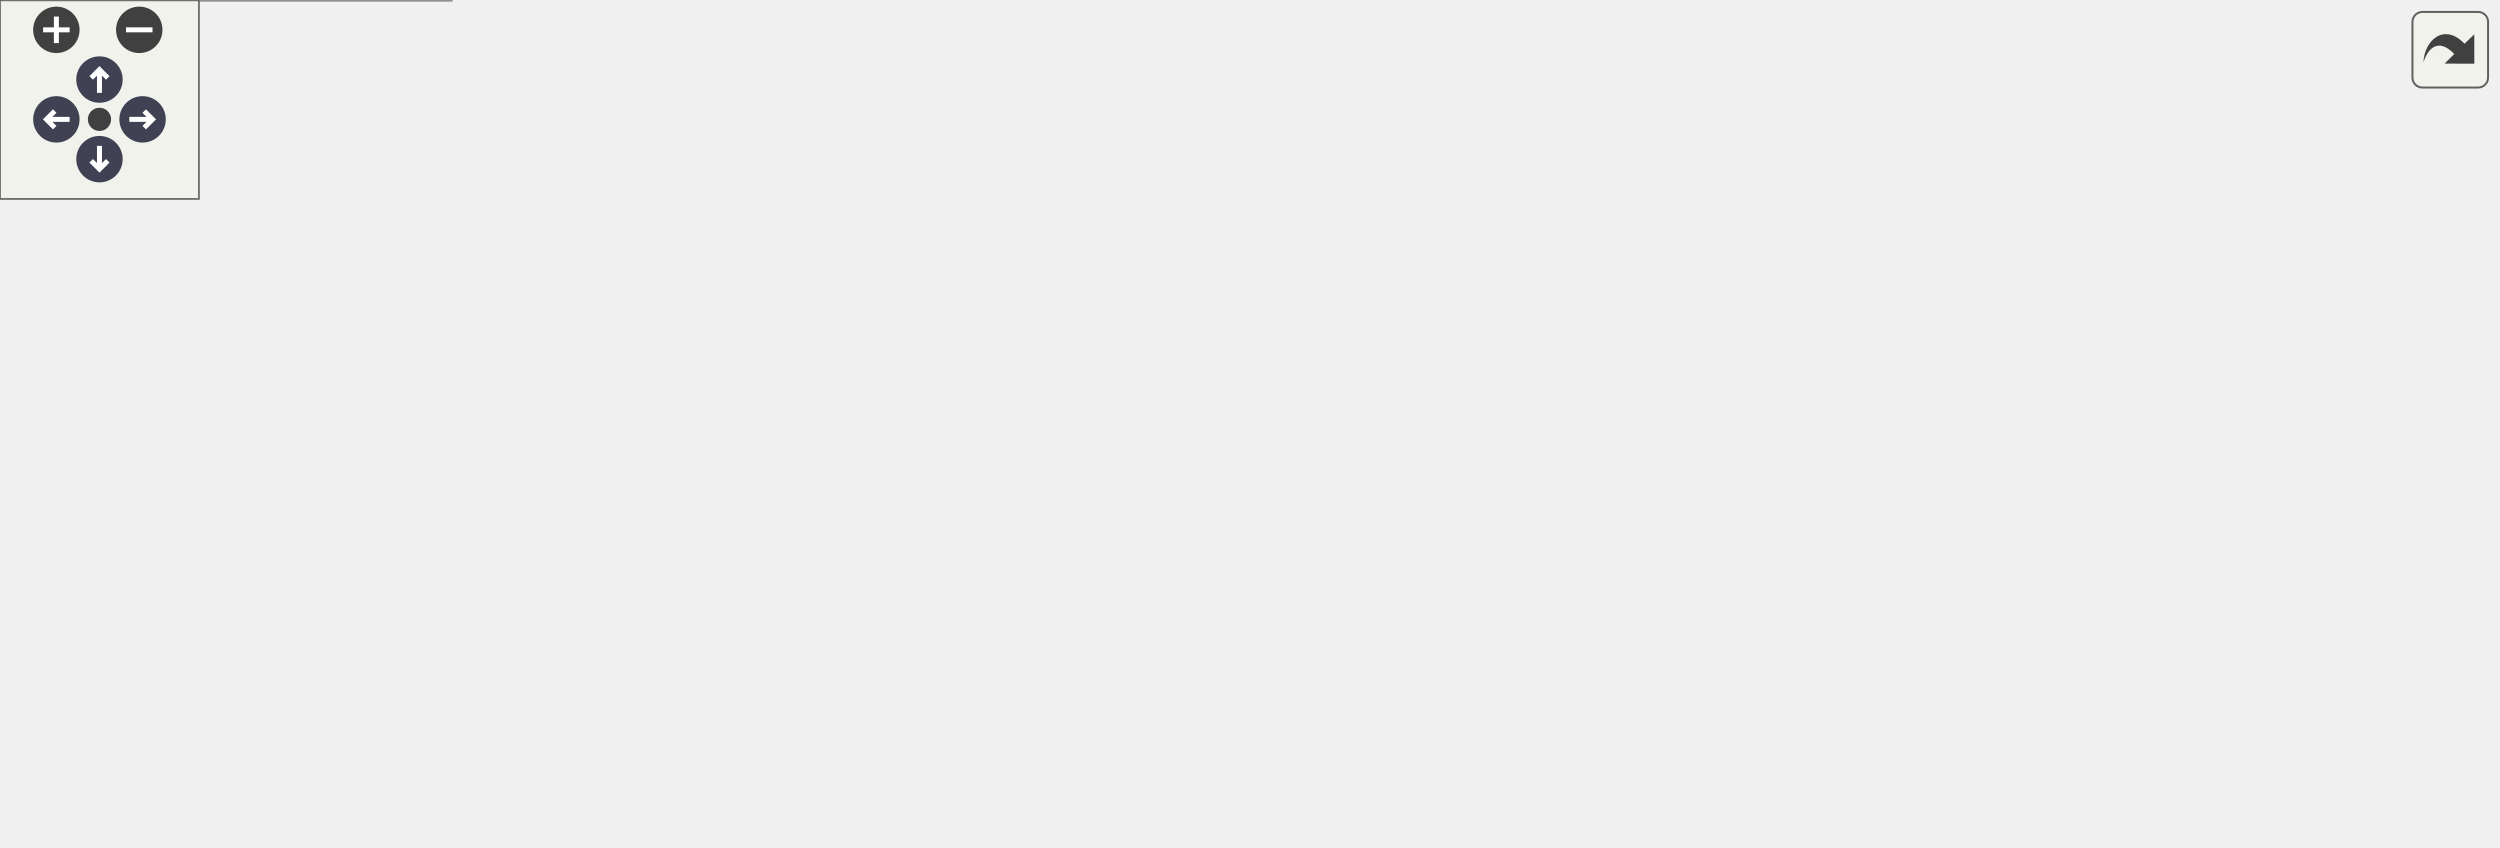
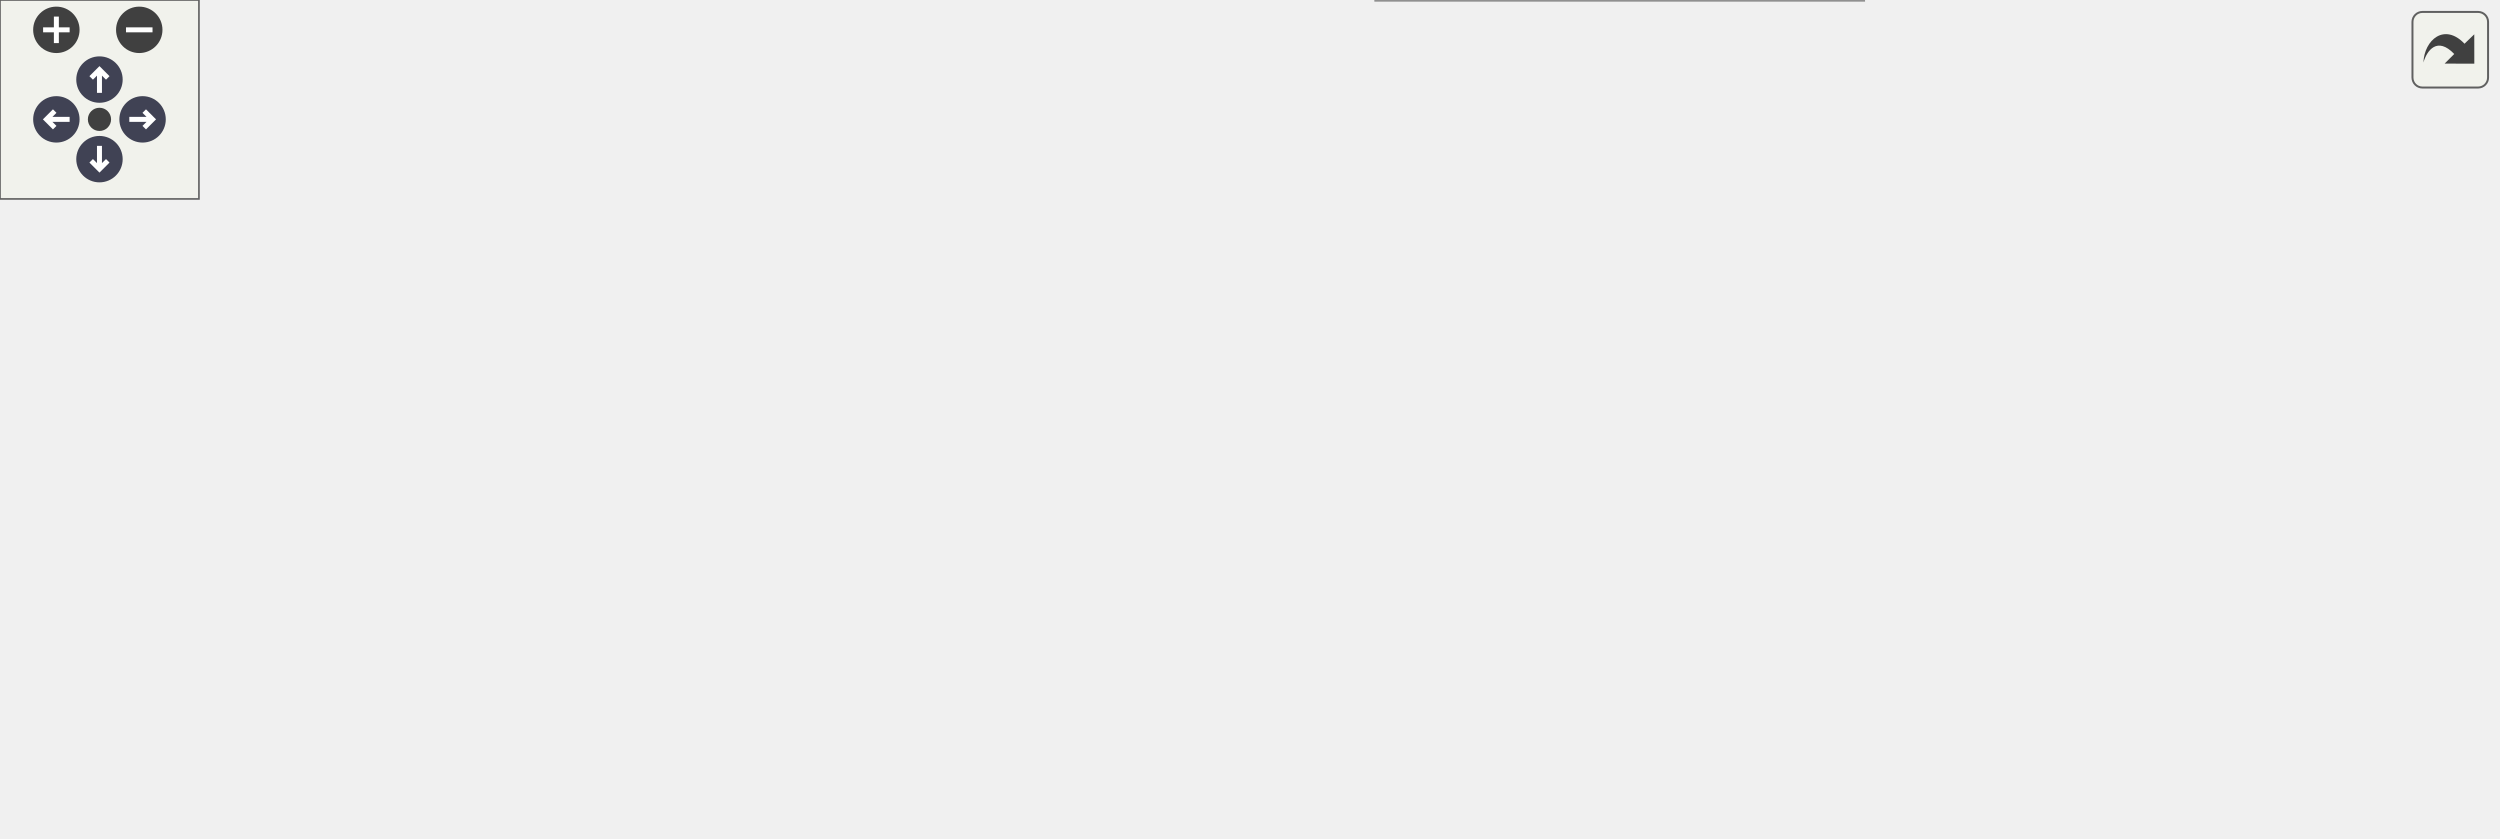
<svg xmlns="http://www.w3.org/2000/svg" xmlns:xlink="http://www.w3.org/1999/xlink" id="main" version="1.1" xml:space="preserve">
  <style type="text/css">
.node, .edge {opacity: 0.7;}
.node.selected, .edge.selected {opacity: 1;}
.edge:hover path { stroke: red; }
.edge:hover polygon { stroke: red; fill: red; }
</style>
  <defs>
    <circle id="rim" cx="0" cy="0" r="7" />
    <circle id="rim2" cx="0" cy="0" r="3.5" />
    <g id="zoomPlus">
      <use xlink:href="#rim" fill="#404040">
        <set attributeName="fill" to="#808080" begin="zoomplus.mouseover" end="zoomplus.mouseout" />
      </use>
      <path d="M-4,0h8M0,-4v8" fill="none" stroke="white" stroke-width="1.5" pointer-events="none" />
    </g>
    <g id="zoomMin">
      <use xlink:href="#rim" fill="#404040">
        <set attributeName="fill" to="#808080" begin="zoomminus.mouseover" end="zoomminus.mouseout" />
      </use>
      <path d="M-4,0h8" fill="none" stroke="white" stroke-width="1.5" pointer-events="none" />
    </g>
    <g id="arrowUp" transform="translate(30 24)">
      <use xlink:href="#rim" />
      <path pointer-events="none" fill="none" stroke="white" stroke-width="1.5" d="M0,-3.0v7 M-2.5,-0.5L0,-3.0L2.5,-0.5" />
    </g>
    <g id="arrowRight" transform="rotate(90) translate(36 -43)">
      <use xlink:href="#rim" />
      <path pointer-events="none" fill="none" stroke="white" stroke-width="1.5" d="M0,-3.0v7 M-2.5,-0.5L0,-3.0L2.5,-0.5" />
    </g>
    <g id="arrowDown" transform="rotate(180) translate(-30 -48)">
      <use xlink:href="#rim" />
      <path pointer-events="none" fill="none" stroke="white" stroke-width="1.5" d="M0,-3.0v7 M-2.5,-0.5L0,-3.0L2.5,-0.5" />
    </g>
    <g id="arrowLeft" transform="rotate(270) translate(-36 17)">
      <use xlink:href="#rim" />
      <path pointer-events="none" fill="none" stroke="white" stroke-width="1.5" d="M0,-3.0v7 M-2.5,-0.5L0,-3.0L2.5,-0.5" />
    </g>
    <g id="resetDef">
      <use xlink:href="#rim2" fill="#404040">
        <set attributeName="fill" to="#808080" begin="reset.mouseover" end="reset.mouseout" />
      </use>
    </g>
  </defs>
  <svg id="graph" class="graph">
    <g id="viewport">
      <g id="Node000001" class="node">
        <g id="a_Node000001">
          <a xlink:title="DirectXリソースの取得">
-             <polygon fill="#999999" stroke="#666666" points="753,-141.5 602,-141.5 602,-122.5 753,-122.5 753,-141.5" />
-             <text text-anchor="middle" x="677.5" y="-129.5" font-family="Helvetica,sans-Serif" font-size="10.00">Span::Texture::GetResource</text>
+             <polygon fill="#999999" stroke="#666666" points="753,-72.5 602,-72.5 602,-53.5 753,-53.5 753,-72.5" />
+             <text text-anchor="middle" x="677.5" y="-60.5" font-family="Helvetica,sans-Serif" font-size="10.00">Span::Texture::GetResource</text>
          </a>
        </g>
      </g>
      <g id="Node000002" class="node">
        <g id="a_Node000002">
          <a xlink:href="classSpan_1_1Renderer.html#a99045dcc7cdaadce2843b7c2540156a3" target="_top" xlink:title="指定スロットにテクスチャをバインドします。Nullの場合は安全なダミーを生成します。">
-             <polygon fill="white" stroke="#666666" points="566,-98.5 411,-98.5 411,-79.5 566,-79.5 566,-98.5" />
-             <text text-anchor="middle" x="488.5" y="-86.5" font-family="Helvetica,sans-Serif" font-size="10.00">Span::Renderer::BindTexture</text>
+             <polygon fill="white" stroke="#666666" points="566,-115.5 411,-115.5 411,-96.5 566,-96.5 566,-115.5" />
+             <text text-anchor="middle" x="488.5" y="-103.5" font-family="Helvetica,sans-Serif" font-size="10.00">Span::Renderer::BindTexture</text>
          </a>
        </g>
      </g>
      <g id="edge1_Node000001_Node000002" class="edge">
        <g id="a_edge1_Node000001_Node000002">
          <a xlink:title=" ">
-             <path fill="none" stroke="#63b8ff" d="M625.23,-120.21C595.56,-113.39 558.7,-104.91 530.89,-98.52" />
-             <polygon fill="#63b8ff" stroke="#63b8ff" points="624.47,-123.63 635,-122.46 626.04,-116.8 624.47,-123.63" />
+             <path fill="none" stroke="#63b8ff" d="M625.23,-74.79C595.56,-81.61 558.7,-90.09 530.89,-96.48" />
+             <polygon fill="#63b8ff" stroke="#63b8ff" points="626.04,-78.2 635,-72.54 624.47,-71.37 626.04,-78.2" />
          </a>
        </g>
      </g>
      <g id="Node000009" class="node">
        <g id="a_Node000009">
          <a xlink:href="classSpan_1_1IBLBuilder.html#a2712bd9d7b65c7ecd7af5bcecfd2609d" target="_top" xlink:title="環境に依存しないBRDF Integration LUT を生成します。">
-             <polygon fill="white" stroke="#666666" points="562,-147 415,-147 415,-117 562,-117 562,-147" />
-             <text text-anchor="start" x="423" y="-135" font-family="Helvetica,sans-Serif" font-size="10.00">Span::IBLBuilder::Generate</text>
-             <text text-anchor="middle" x="488.5" y="-124" font-family="Helvetica,sans-Serif" font-size="10.00">BRDFLUT</text>
-           </a>
-         </g>
-       </g>
-       <g id="edge9_Node000001_Node000009" class="edge">
-         <g id="a_edge9_Node000001_Node000009">
-           <a xlink:title=" ">
-             <path fill="none" stroke="#63b8ff" d="M591.63,-132C581.83,-132 571.89,-132 562.27,-132" />
-             <polygon fill="#63b8ff" stroke="#63b8ff" points="591.79,-135.5 601.79,-132 591.79,-128.5 591.79,-135.5" />
+             <polygon fill="white" stroke="#666666" points="562,-30 415,-30 415,0 562,0 562,-30" />
+             <text text-anchor="start" x="423" y="-18" font-family="Helvetica,sans-Serif" font-size="10.00">Span::IBLBuilder::Generate</text>
+             <text text-anchor="middle" x="488.5" y="-7" font-family="Helvetica,sans-Serif" font-size="10.00">BRDFLUT</text>
+           </a>
+         </g>
+       </g>
+       <g id="edge10_Node000001_Node000009" class="edge">
+         <g id="a_edge10_Node000001_Node000009">
+           <a xlink:title=" ">
+             <path fill="none" stroke="#63b8ff" d="M629.28,-50.88C604.66,-44.56 574.3,-36.77 548.18,-30.06" />
+             <polygon fill="#63b8ff" stroke="#63b8ff" points="628.55,-54.31 639.11,-53.4 630.29,-47.53 628.55,-54.31" />
          </a>
        </g>
      </g>
      <g id="Node000011" class="node">
        <g id="a_Node000011">
          <a xlink:href="classSpan_1_1IBLBuilder.html#ae51664c9b81e06e322555ed05fbd3b50" target="_top" xlink:title="環境Cubemapから、Specular用 Prefilter Environment Map を生成。">
-             <polygon fill="white" stroke="#666666" points="562,-195 415,-195 415,-165 562,-165 562,-195" />
-             <text text-anchor="start" x="423" y="-183" font-family="Helvetica,sans-Serif" font-size="10.00">Span::IBLBuilder::Generate</text>
-             <text text-anchor="middle" x="488.5" y="-172" font-family="Helvetica,sans-Serif" font-size="10.00">PrefilterMap</text>
-           </a>
-         </g>
-       </g>
-       <g id="edge12_Node000001_Node000011" class="edge">
-         <g id="a_edge12_Node000001_Node000011">
-           <a xlink:title=" ">
-             <path fill="none" stroke="#63b8ff" d="M629.28,-144.12C604.66,-150.44 574.3,-158.23 548.18,-164.94" />
-             <polygon fill="#63b8ff" stroke="#63b8ff" points="630.29,-147.47 639.11,-141.6 628.55,-140.69 630.29,-147.47" />
+             <polygon fill="white" stroke="#666666" points="562,-78 415,-78 415,-48 562,-48 562,-78" />
+             <text text-anchor="start" x="423" y="-66" font-family="Helvetica,sans-Serif" font-size="10.00">Span::IBLBuilder::Generate</text>
+             <text text-anchor="middle" x="488.5" y="-55" font-family="Helvetica,sans-Serif" font-size="10.00">PrefilterMap</text>
+           </a>
+         </g>
+       </g>
+       <g id="edge13_Node000001_Node000011" class="edge">
+         <g id="a_edge13_Node000001_Node000011">
+           <a xlink:title=" ">
+             <path fill="none" stroke="#63b8ff" d="M591.63,-63C581.83,-63 571.89,-63 562.27,-63" />
+             <polygon fill="#63b8ff" stroke="#63b8ff" points="591.79,-66.5 601.79,-63 591.79,-59.5 591.79,-66.5" />
          </a>
        </g>
      </g>
      <g id="Node000003" class="node">
        <g id="a_Node000003">
          <a xlink:href="classSpan_1_1Renderer.html#a2a47762d9edc86294bef1d38ab5e93b9" target="_top" xlink:title="フレーム共通リソースをバインドする">
-             <polygon fill="white" stroke="#666666" points="348.5,-110 198.5,-110 198.5,-80 348.5,-80 348.5,-110" />
-             <text text-anchor="start" x="206.5" y="-98" font-family="Helvetica,sans-Serif" font-size="10.00">Span::Renderer::BindGlobal</text>
-             <text text-anchor="middle" x="273.5" y="-87" font-family="Helvetica,sans-Serif" font-size="10.00">Resources</text>
+             <polygon fill="white" stroke="#666666" points="348.5,-192 198.5,-192 198.5,-162 348.5,-162 348.5,-192" />
+             <text text-anchor="start" x="206.5" y="-180" font-family="Helvetica,sans-Serif" font-size="10.00">Span::Renderer::BindGlobal</text>
+             <text text-anchor="middle" x="273.5" y="-169" font-family="Helvetica,sans-Serif" font-size="10.00">Resources</text>
          </a>
        </g>
      </g>
      <g id="edge2_Node000002_Node000003" class="edge">
        <g id="a_edge2_Node000002_Node000003">
          <a xlink:title=" ">
-             <path fill="none" stroke="#63b8ff" d="M400.81,-91.44C383.5,-91.93 365.47,-92.44 348.64,-92.91" />
-             <polygon fill="#63b8ff" stroke="#63b8ff" points="401.01,-94.94 410.9,-91.16 400.81,-87.94 401.01,-94.94" />
-           </a>
-         </g>
-       </g>
-       <g id="Node000005" class="node">
-         <g id="a_Node000005">
+             <path fill="none" stroke="#63b8ff" d="M457.85,-119.94C435.45,-130.08 403.75,-143.63 375,-153 365.02,-156.25 354.36,-159.27 343.84,-161.99" />
+             <polygon fill="#63b8ff" stroke="#63b8ff" points="459.51,-123.02 467.14,-115.68 456.59,-116.66 459.51,-123.02" />
+           </a>
+         </g>
+       </g>
+       <g id="Node000006" class="node">
+         <g id="a_Node000006">
          <a xlink:href="classSpan_1_1Renderer.html#ade1cd95fe5d2e6aa78493393ce39c767" target="_top" xlink:title="メッシュ描画コマンドの発行。">
-             <polygon fill="white" stroke="#666666" points="348,-24.5 199,-24.5 199,-5.5 348,-5.5 348,-24.5" />
-             <text text-anchor="middle" x="273.5" y="-12.5" font-family="Helvetica,sans-Serif" font-size="10.00">Span::Renderer::DrawMesh</text>
-           </a>
-         </g>
-       </g>
-       <g id="edge4_Node000002_Node000005" class="edge">
-         <g id="a_edge4_Node000002_Node000005">
-           <a xlink:title=" ">
-             <path fill="none" stroke="#63b8ff" d="M462.96,-74.22C440.74,-61.47 406.72,-43.49 375,-33 364.73,-29.6 353.66,-26.8 342.73,-24.51" />
-             <polygon fill="#63b8ff" stroke="#63b8ff" points="461.32,-77.32 471.73,-79.33 464.85,-71.27 461.32,-77.32" />
+             <polygon fill="white" stroke="#666666" points="348,-69.5 199,-69.5 199,-50.5 348,-50.5 348,-69.5" />
+             <text text-anchor="middle" x="273.5" y="-57.5" font-family="Helvetica,sans-Serif" font-size="10.00">Span::Renderer::DrawMesh</text>
+           </a>
+         </g>
+       </g>
+       <g id="edge5_Node000002_Node000006" class="edge">
+         <g id="a_edge5_Node000002_Node000006">
+           <a xlink:title=" ">
+             <path fill="none" stroke="#63b8ff" d="M440.03,-94.07C420.01,-89.17 396.42,-83.59 375,-79 359.63,-75.71 342.88,-72.42 327.54,-69.53" />
+             <polygon fill="#63b8ff" stroke="#63b8ff" points="439.3,-97.49 449.85,-96.48 440.97,-90.69 439.3,-97.49" />
          </a>
        </g>
      </g>
      <g id="Node000007" class="node">
        <g id="a_Node000007">
          <a xlink:href="classSpan_1_1SSAOPass.html#af7229ce70bbcfc88e3313d23623304f7" target="_top" xlink:title="SSAOの描画を実行します。">
-             <polygon fill="white" stroke="#666666" points="343.5,-61.5 203.5,-61.5 203.5,-42.5 343.5,-42.5 343.5,-61.5" />
-             <text text-anchor="middle" x="273.5" y="-49.5" font-family="Helvetica,sans-Serif" font-size="10.00">Span::SSAOPass::Execute</text>
-           </a>
-         </g>
-       </g>
-       <g id="edge7_Node000002_Node000007" class="edge">
-         <g id="a_edge7_Node000002_Node000007">
-           <a xlink:title=" ">
-             <path fill="none" stroke="#63b8ff" d="M422.76,-77.75C392.98,-72.58 358.03,-66.51 329.54,-61.56" />
-             <polygon fill="#63b8ff" stroke="#63b8ff" points="422.2,-81.21 432.65,-79.47 423.39,-74.31 422.2,-81.21" />
+             <polygon fill="white" stroke="#666666" points="343.5,-143.5 203.5,-143.5 203.5,-124.5 343.5,-124.5 343.5,-143.5" />
+             <text text-anchor="middle" x="273.5" y="-131.5" font-family="Helvetica,sans-Serif" font-size="10.00">Span::SSAOPass::Execute</text>
+           </a>
+         </g>
+       </g>
+       <g id="edge8_Node000002_Node000007" class="edge">
+         <g id="a_edge8_Node000002_Node000007">
+           <a xlink:title=" ">
+             <path fill="none" stroke="#63b8ff" d="M404.97,-116.85C384.76,-119.51 363.34,-122.32 343.83,-124.89" />
+             <polygon fill="#63b8ff" stroke="#63b8ff" points="405.63,-120.29 415.09,-115.52 404.72,-113.35 405.63,-120.29" />
          </a>
        </g>
      </g>
      <g id="Node000008" class="node">
        <g id="a_Node000008">
          <a xlink:href="classSpan_1_1SkyboxPass.html#af1afdca89ea3cd26dba659c722c700ce" target="_top" xlink:title="スカイボックスを描画します。RendererのCBVアロケータを使用します。">
-             <polygon fill="white" stroke="#666666" points="345.5,-147.5 201.5,-147.5 201.5,-128.5 345.5,-128.5 345.5,-147.5" />
-             <text text-anchor="middle" x="273.5" y="-135.5" font-family="Helvetica,sans-Serif" font-size="10.00">Span::SkyboxPass::Render</text>
-           </a>
-         </g>
-       </g>
-       <g id="edge8_Node000002_Node000008" class="edge">
-         <g id="a_edge8_Node000002_Node000008">
-           <a xlink:title=" ">
-             <path fill="none" stroke="#63b8ff" d="M437.47,-101.02C428.63,-103.26 419.53,-105.64 411,-108 394.88,-112.46 391.24,-115 375,-119 360.78,-122.51 345.28,-125.73 330.82,-128.48" />
-             <polygon fill="#63b8ff" stroke="#63b8ff" points="438.44,-104.38 447.3,-98.56 436.74,-97.59 438.44,-104.38" />
+             <polygon fill="white" stroke="#666666" points="345.5,-106.5 201.5,-106.5 201.5,-87.5 345.5,-87.5 345.5,-106.5" />
+             <text text-anchor="middle" x="273.5" y="-94.5" font-family="Helvetica,sans-Serif" font-size="10.00">Span::SkyboxPass::Render</text>
+           </a>
+         </g>
+       </g>
+       <g id="edge9_Node000002_Node000008" class="edge">
+         <g id="a_edge9_Node000002_Node000008">
+           <a xlink:title=" ">
+             <path fill="none" stroke="#63b8ff" d="M400.84,-102.34C382.55,-101.57 363.45,-100.76 345.8,-100.01" />
+             <polygon fill="#63b8ff" stroke="#63b8ff" points="400.76,-105.84 410.9,-102.76 401.06,-98.84 400.76,-105.84" />
          </a>
        </g>
      </g>
      <g id="Node000004" class="node">
        <g id="a_Node000004">
          <a xlink:href="classSpan_1_1RenderingSystem.html#aa0113a8f2b55129115c4da2c6ba449c4" target="_top" xlink:title="毎フレーム呼び出されます。ここにゲームロジックを記述します。">
-             <polygon fill="white" stroke="#666666" points="134.5,-110 1.5,-110 1.5,-80 134.5,-80 134.5,-110" />
-             <text text-anchor="start" x="9.5" y="-98" font-family="Helvetica,sans-Serif" font-size="10.00">Span::RenderingSystem</text>
-             <text text-anchor="middle" x="68" y="-87" font-family="Helvetica,sans-Serif" font-size="10.00">::OnUpdate</text>
+             <polygon fill="white" stroke="#666666" points="134.5,-75 1.5,-75 1.5,-45 134.5,-45 134.5,-75" />
+             <text text-anchor="start" x="9.5" y="-63" font-family="Helvetica,sans-Serif" font-size="10.00">Span::RenderingSystem</text>
+             <text text-anchor="middle" x="68" y="-52" font-family="Helvetica,sans-Serif" font-size="10.00">::OnUpdate</text>
          </a>
        </g>
      </g>
      <g id="edge3_Node000003_Node000004" class="edge">
        <g id="a_edge3_Node000003_Node000004">
          <a xlink:title=" ">
-             <path fill="none" stroke="#63b8ff" d="M188.3,-95C170.36,-95 151.68,-95 134.57,-95" />
-             <polygon fill="#63b8ff" stroke="#63b8ff" points="188.46,-98.5 198.46,-95 188.46,-91.5 188.46,-98.5" />
-           </a>
-         </g>
-       </g>
-       <g id="edge5_Node000005_Node000004" class="edge">
-         <g id="a_edge5_Node000005_Node000004">
-           <a xlink:title=" ">
-             <path fill="none" stroke="#63b8ff" d="M190.69,-27.04C184.29,-28.77 177.99,-30.75 172,-33 141.13,-44.6 109.13,-65.5 89.16,-79.8" />
-             <polygon fill="#63b8ff" stroke="#63b8ff" points="191.95,-30.34 200.8,-24.52 190.25,-23.55 191.95,-30.34" />
-           </a>
-         </g>
-       </g>
-       <g id="Node000006" class="node">
-         <g id="a_Node000006">
+             <path fill="none" stroke="#63b8ff" d="M188.55,-160.65C182.81,-158.42 177.24,-155.88 172,-153 152.45,-142.25 152.44,-133.09 136,-118 119.79,-103.13 100.78,-86.77 87.16,-75.23" />
+             <polygon fill="#63b8ff" stroke="#63b8ff" points="187.73,-164.08 198.33,-164.13 190.08,-157.48 187.73,-164.08" />
+           </a>
+         </g>
+       </g>
+       <g id="Node000005" class="node">
+         <g id="a_Node000005">
          <a xlink:href="classSpan_1_1MaterialPreviewer.html#a7af64e04a1aae97d04d3a2bbe15f50a8" target="_top" xlink:title="オフスクリーンターゲットに球体を描画します。">
-             <polygon fill="white" stroke="#666666" points="136,-30 0,-30 0,0 136,0 136,-30" />
-             <text text-anchor="start" x="8" y="-18" font-family="Helvetica,sans-Serif" font-size="10.00">Span::MaterialPreviewer</text>
-             <text text-anchor="middle" x="68" y="-7" font-family="Helvetica,sans-Serif" font-size="10.00">::Render</text>
-           </a>
-         </g>
-       </g>
-       <g id="edge6_Node000005_Node000006" class="edge">
-         <g id="a_edge6_Node000005_Node000006">
-           <a xlink:title=" ">
-             <path fill="none" stroke="#63b8ff" d="M188.55,-15C171.07,-15 152.86,-15 136.09,-15" />
-             <polygon fill="#63b8ff" stroke="#63b8ff" points="188.74,-18.5 198.74,-15 188.74,-11.5 188.74,-18.5" />
+             <polygon fill="white" stroke="#666666" points="136,-157 0,-157 0,-127 136,-127 136,-157" />
+             <text text-anchor="start" x="8" y="-145" font-family="Helvetica,sans-Serif" font-size="10.00">Span::MaterialPreviewer</text>
+             <text text-anchor="middle" x="68" y="-134" font-family="Helvetica,sans-Serif" font-size="10.00">::Render</text>
+           </a>
+         </g>
+       </g>
+       <g id="edge4_Node000003_Node000005" class="edge">
+         <g id="a_edge4_Node000003_Node000005">
+           <a xlink:title=" ">
+             <path fill="none" stroke="#63b8ff" d="M188.33,-162.52C170.97,-159.54 152.9,-156.43 136.24,-153.56" />
+             <polygon fill="#63b8ff" stroke="#63b8ff" points="188.01,-166.02 198.46,-164.27 189.19,-159.12 188.01,-166.02" />
+           </a>
+         </g>
+       </g>
+       <g id="edge6_Node000006_Node000004" class="edge">
+         <g id="a_edge6_Node000006_Node000004">
+           <a xlink:title=" ">
+             <path fill="none" stroke="#63b8ff" d="M188.57,-60C170.62,-60 151.9,-60 134.75,-60" />
+             <polygon fill="#63b8ff" stroke="#63b8ff" points="188.74,-63.5 198.74,-60 188.74,-56.5 188.74,-63.5" />
+           </a>
+         </g>
+       </g>
+       <g id="edge7_Node000006_Node000005" class="edge">
+         <g id="a_edge7_Node000006_Node000005">
+           <a xlink:title=" ">
+             <path fill="none" stroke="#63b8ff" d="M193.85,-72C186.36,-74 178.97,-76.31 172,-79 140.9,-90.99 108.7,-112.39 88.76,-126.88" />
+             <polygon fill="#63b8ff" stroke="#63b8ff" points="194.86,-75.36 203.72,-69.56 193.18,-68.56 194.86,-75.36" />
          </a>
        </g>
      </g>
      <g id="Node000010" class="node">
        <g id="a_Node000010">
          <a xlink:href="classSpan_1_1Renderer.html#a9616b9e065e231672478eb4db58d4d5f" target="_top" xlink:title=" ">
-             <polygon fill="white" stroke="#666666" points="375,-184.5 172,-184.5 172,-165.5 375,-165.5 375,-184.5" />
-             <text text-anchor="middle" x="273.5" y="-172.5" font-family="Helvetica,sans-Serif" font-size="10.00">Span::Renderer::LoadEnvironmentMap</text>
-           </a>
-         </g>
-       </g>
-       <g id="edge10_Node000009_Node000010" class="edge">
-         <g id="a_edge10_Node000009_Node000010">
-           <a xlink:title=" ">
-             <path fill="none" stroke="#63b8ff" d="M412.28,-149.17C399.84,-151.88 387.07,-154.58 375,-157 360.49,-159.91 344.75,-162.84 330.13,-165.46" />
-             <polygon fill="#63b8ff" stroke="#63b8ff" points="413.14,-152.56 422.16,-147 411.64,-145.72 413.14,-152.56" />
-           </a>
-         </g>
-       </g>
-       <g id="edge11_Node000010_Node000004" class="edge">
-         <g id="a_edge11_Node000010_Node000004">
-           <a xlink:title=" ">
-             <path fill="none" stroke="#63b8ff" d="M190.69,-162.96C184.29,-161.23 177.99,-159.25 172,-157 141.13,-145.4 109.13,-124.5 89.16,-110.2" />
-             <polygon fill="#63b8ff" stroke="#63b8ff" points="190.25,-166.45 200.8,-165.48 191.95,-159.66 190.25,-166.45" />
-           </a>
-         </g>
-       </g>
-       <g id="edge13_Node000011_Node000010" class="edge">
-         <g id="a_edge13_Node000011_Node000010">
-           <a xlink:title=" ">
-             <path fill="none" stroke="#63b8ff" d="M404.78,-178.06C395.07,-177.83 385.07,-177.6 375.15,-177.36" />
-             <polygon fill="#63b8ff" stroke="#63b8ff" points="404.71,-181.56 414.79,-178.29 404.88,-174.56 404.71,-181.56" />
+             <polygon fill="white" stroke="#666666" points="375,-32.5 172,-32.5 172,-13.5 375,-13.5 375,-32.5" />
+             <text text-anchor="middle" x="273.5" y="-20.5" font-family="Helvetica,sans-Serif" font-size="10.00">Span::Renderer::LoadEnvironmentMap</text>
+           </a>
+         </g>
+       </g>
+       <g id="edge11_Node000009_Node000010" class="edge">
+         <g id="a_edge11_Node000009_Node000010">
+           <a xlink:title=" ">
+             <path fill="none" stroke="#63b8ff" d="M404.78,-18.11C395.07,-18.47 385.07,-18.85 375.15,-19.22" />
+             <polygon fill="#63b8ff" stroke="#63b8ff" points="404.93,-21.6 414.79,-17.73 404.67,-14.61 404.93,-21.6" />
+           </a>
+         </g>
+       </g>
+       <g id="edge12_Node000010_Node000004" class="edge">
+         <g id="a_edge12_Node000010_Node000004">
+           <a xlink:title=" ">
+             <path fill="none" stroke="#63b8ff" d="M208.89,-34.34C196.64,-36.54 183.92,-38.83 172,-41 159.92,-43.2 147.06,-45.55 134.65,-47.84" />
+             <polygon fill="#63b8ff" stroke="#63b8ff" points="209.8,-37.73 219.03,-32.52 208.57,-30.84 209.8,-37.73" />
+           </a>
+         </g>
+       </g>
+       <g id="edge14_Node000011_Node000010" class="edge">
+         <g id="a_edge14_Node000011_Node000010">
+           <a xlink:title=" ">
+             <path fill="none" stroke="#63b8ff" d="M404.89,-46.69C394.83,-44.75 384.68,-42.81 375,-41 359.93,-38.18 343.57,-35.21 328.51,-32.51" />
+             <polygon fill="#63b8ff" stroke="#63b8ff" points="404.43,-50.17 414.91,-48.63 405.76,-43.29 404.43,-50.17" />
          </a>
        </g>
      </g>
    </g>
  </svg>
  <g id="navigator" transform="translate(0 0)" fill="#404254">
    <rect fill="#f2f5e9" fill-opacity="0.5" stroke="#606060" stroke-width=".5" x="0" y="0" width="60" height="60" />
    <use id="zoomplus" xlink:href="#zoomPlus" x="17" y="9" />
    <use id="zoomminus" xlink:href="#zoomMin" x="42" y="9" />
    <use id="reset" xlink:href="#resetDef" x="30" y="36" />
    <use id="arrowup" xlink:href="#arrowUp" x="0" y="0" />
    <use id="arrowright" xlink:href="#arrowRight" x="0" y="0" />
    <use id="arrowdown" xlink:href="#arrowDown" x="0" y="0" />
    <use id="arrowleft" xlink:href="#arrowLeft" x="0" y="0" />
  </g>
  <svg viewBox="0 0 15 15" width="100%" height="30px" preserveAspectRatio="xMaxYMin meet">
    <g id="arrow_out" transform="scale(0.3 0.3)">
      <a xlink:href="classSpan_1_1Texture_af654e1e521ed18e71b35ca59cce1da75_icgraph_org.svg" target="_base">
        <rect id="button" ry="5" rx="5" y="6" x="6" height="38" width="38" fill="#f2f5e9" fill-opacity="0.5" stroke="#606060" stroke-width="1.0" />
        <path id="arrow" d="M 11.5,31.437 C 11.94,20.098 22.043,11.323 32.159,21.979 L 37.069,17.246 C 37.069,17.246 37.088,32 37.088,32 L 22.16,31.978 C 22.16,31.978 26.998,27.14 26.998,27.14 C 18.529,18.264 13.292,25.23 11.5,31.437 z" style="fill:#404040;" />
      </a>
    </g>
  </svg>
  <style type="text/css">

[data-mouse-over-selected='false'] { opacity: 0.7; }
[data-mouse-over-selected='true']  { opacity: 1.0; }

</style>
</svg>
